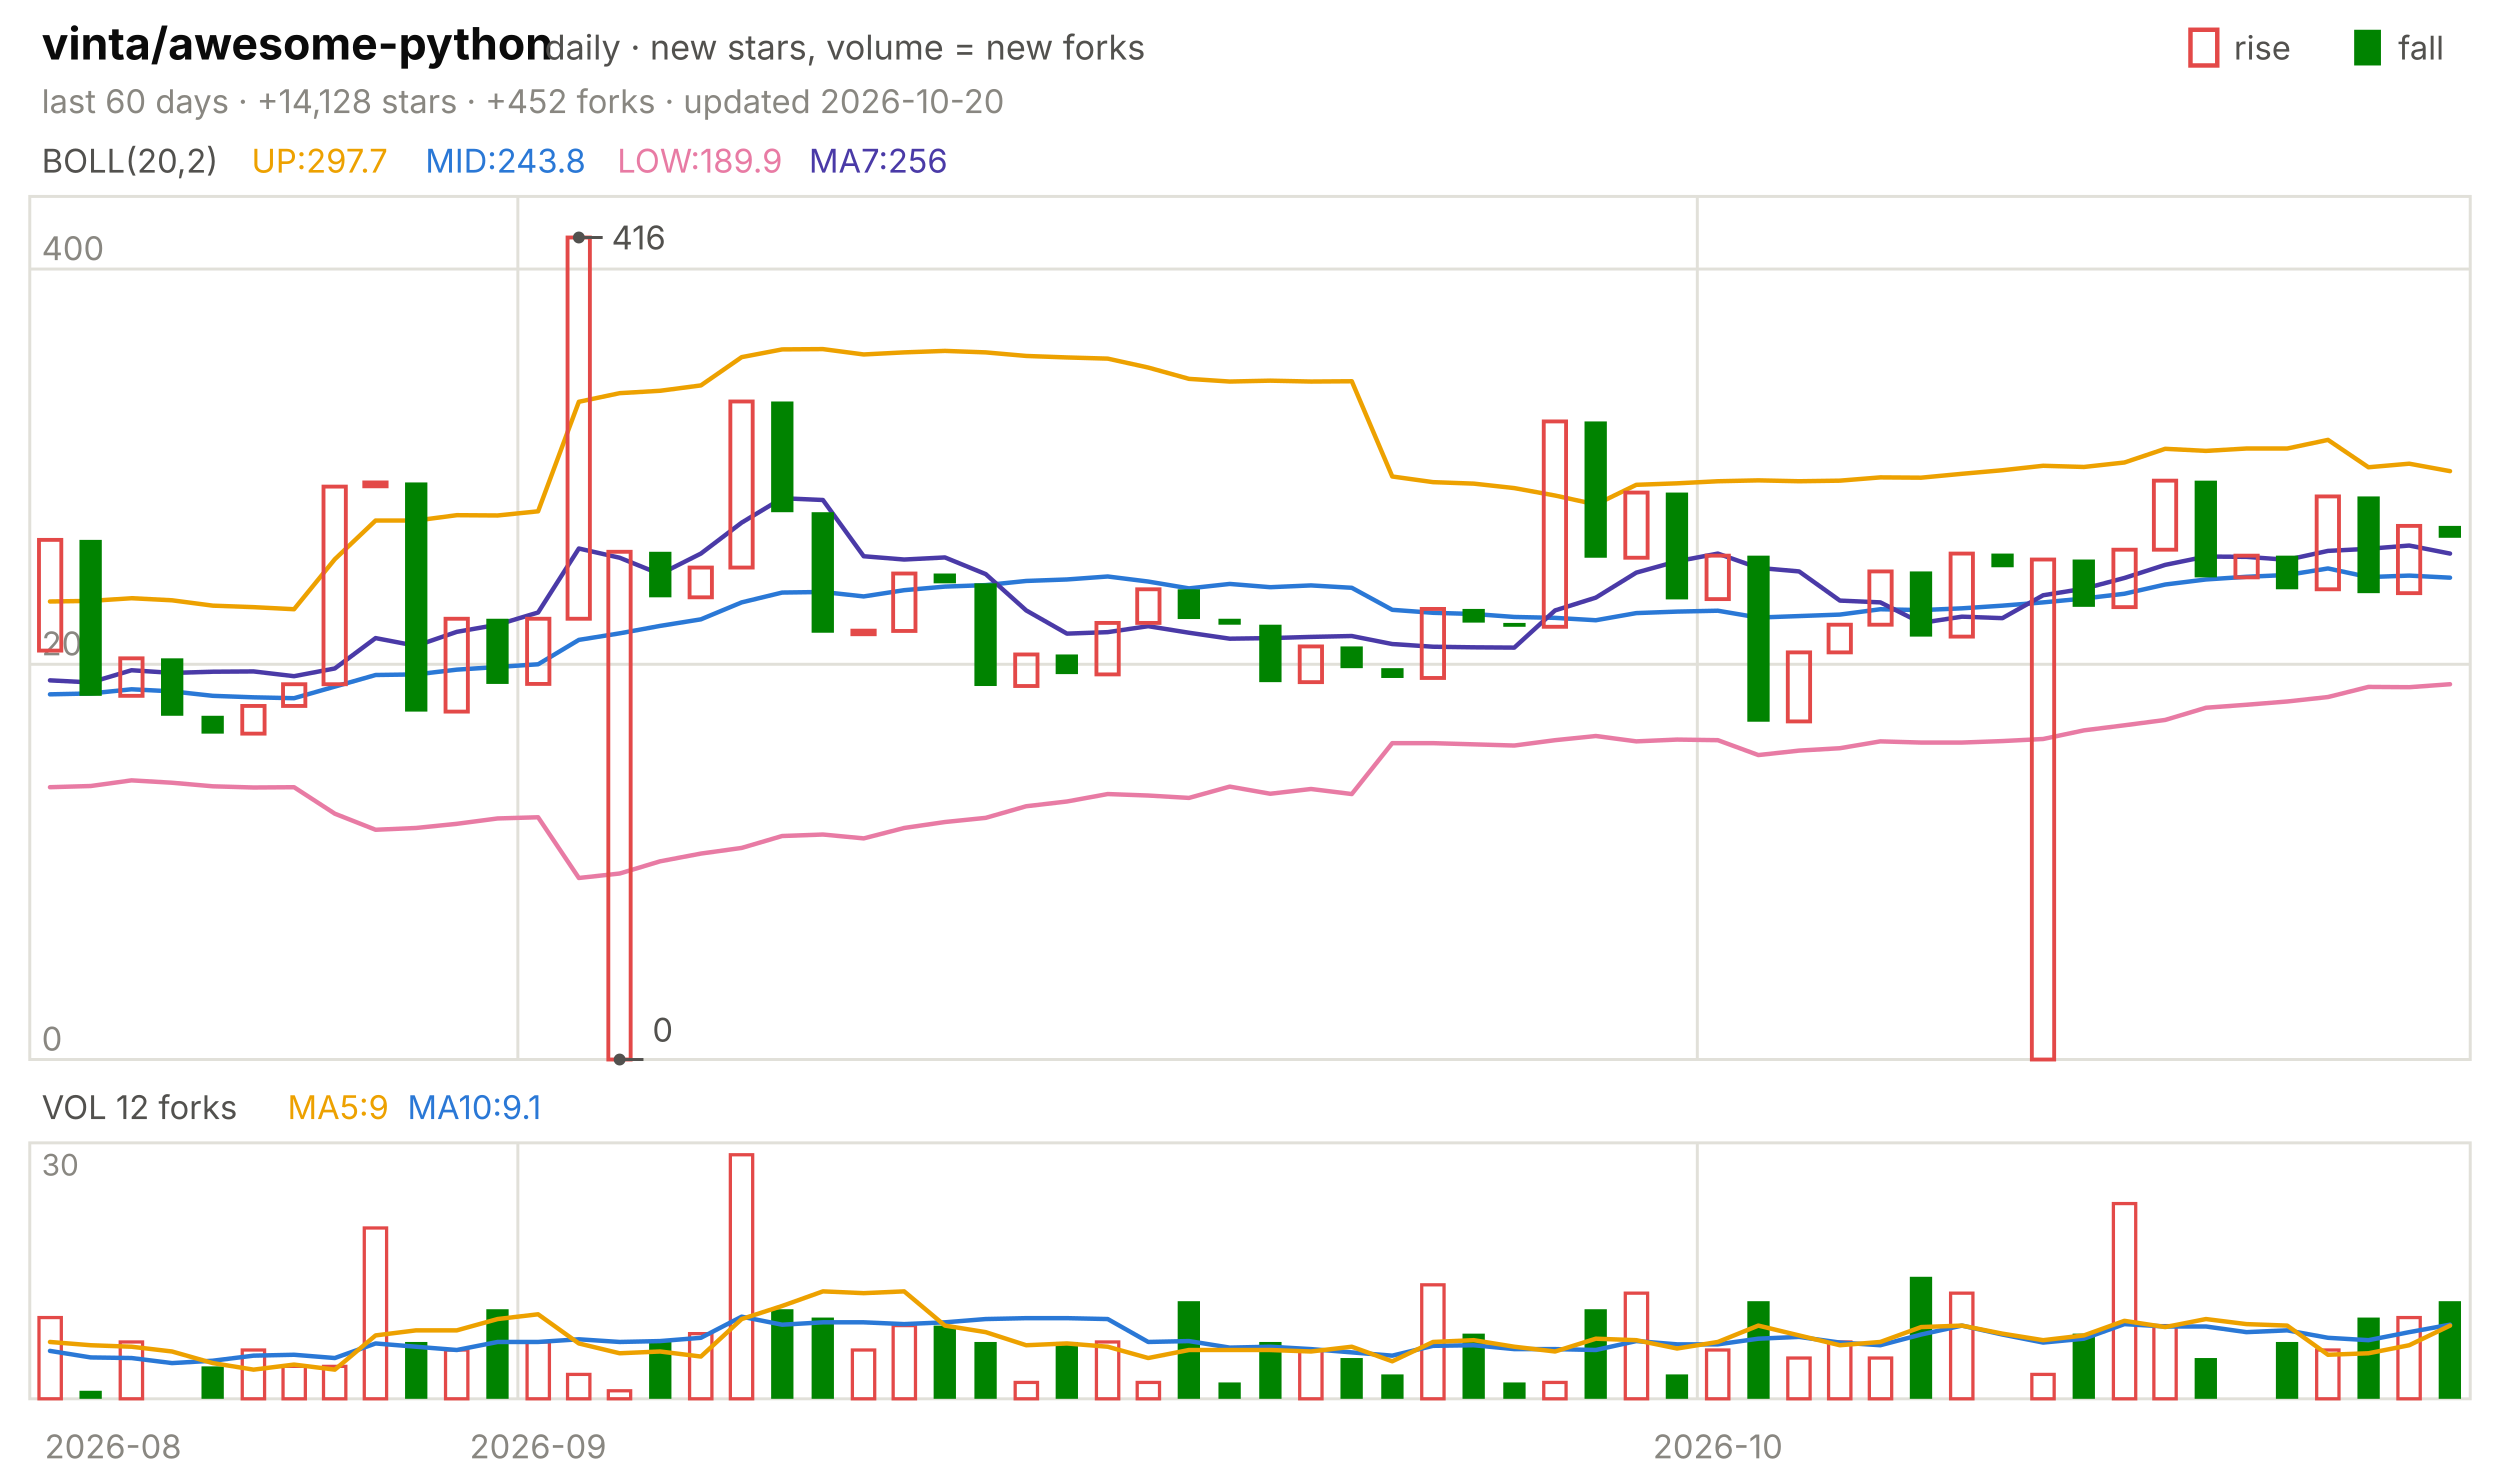
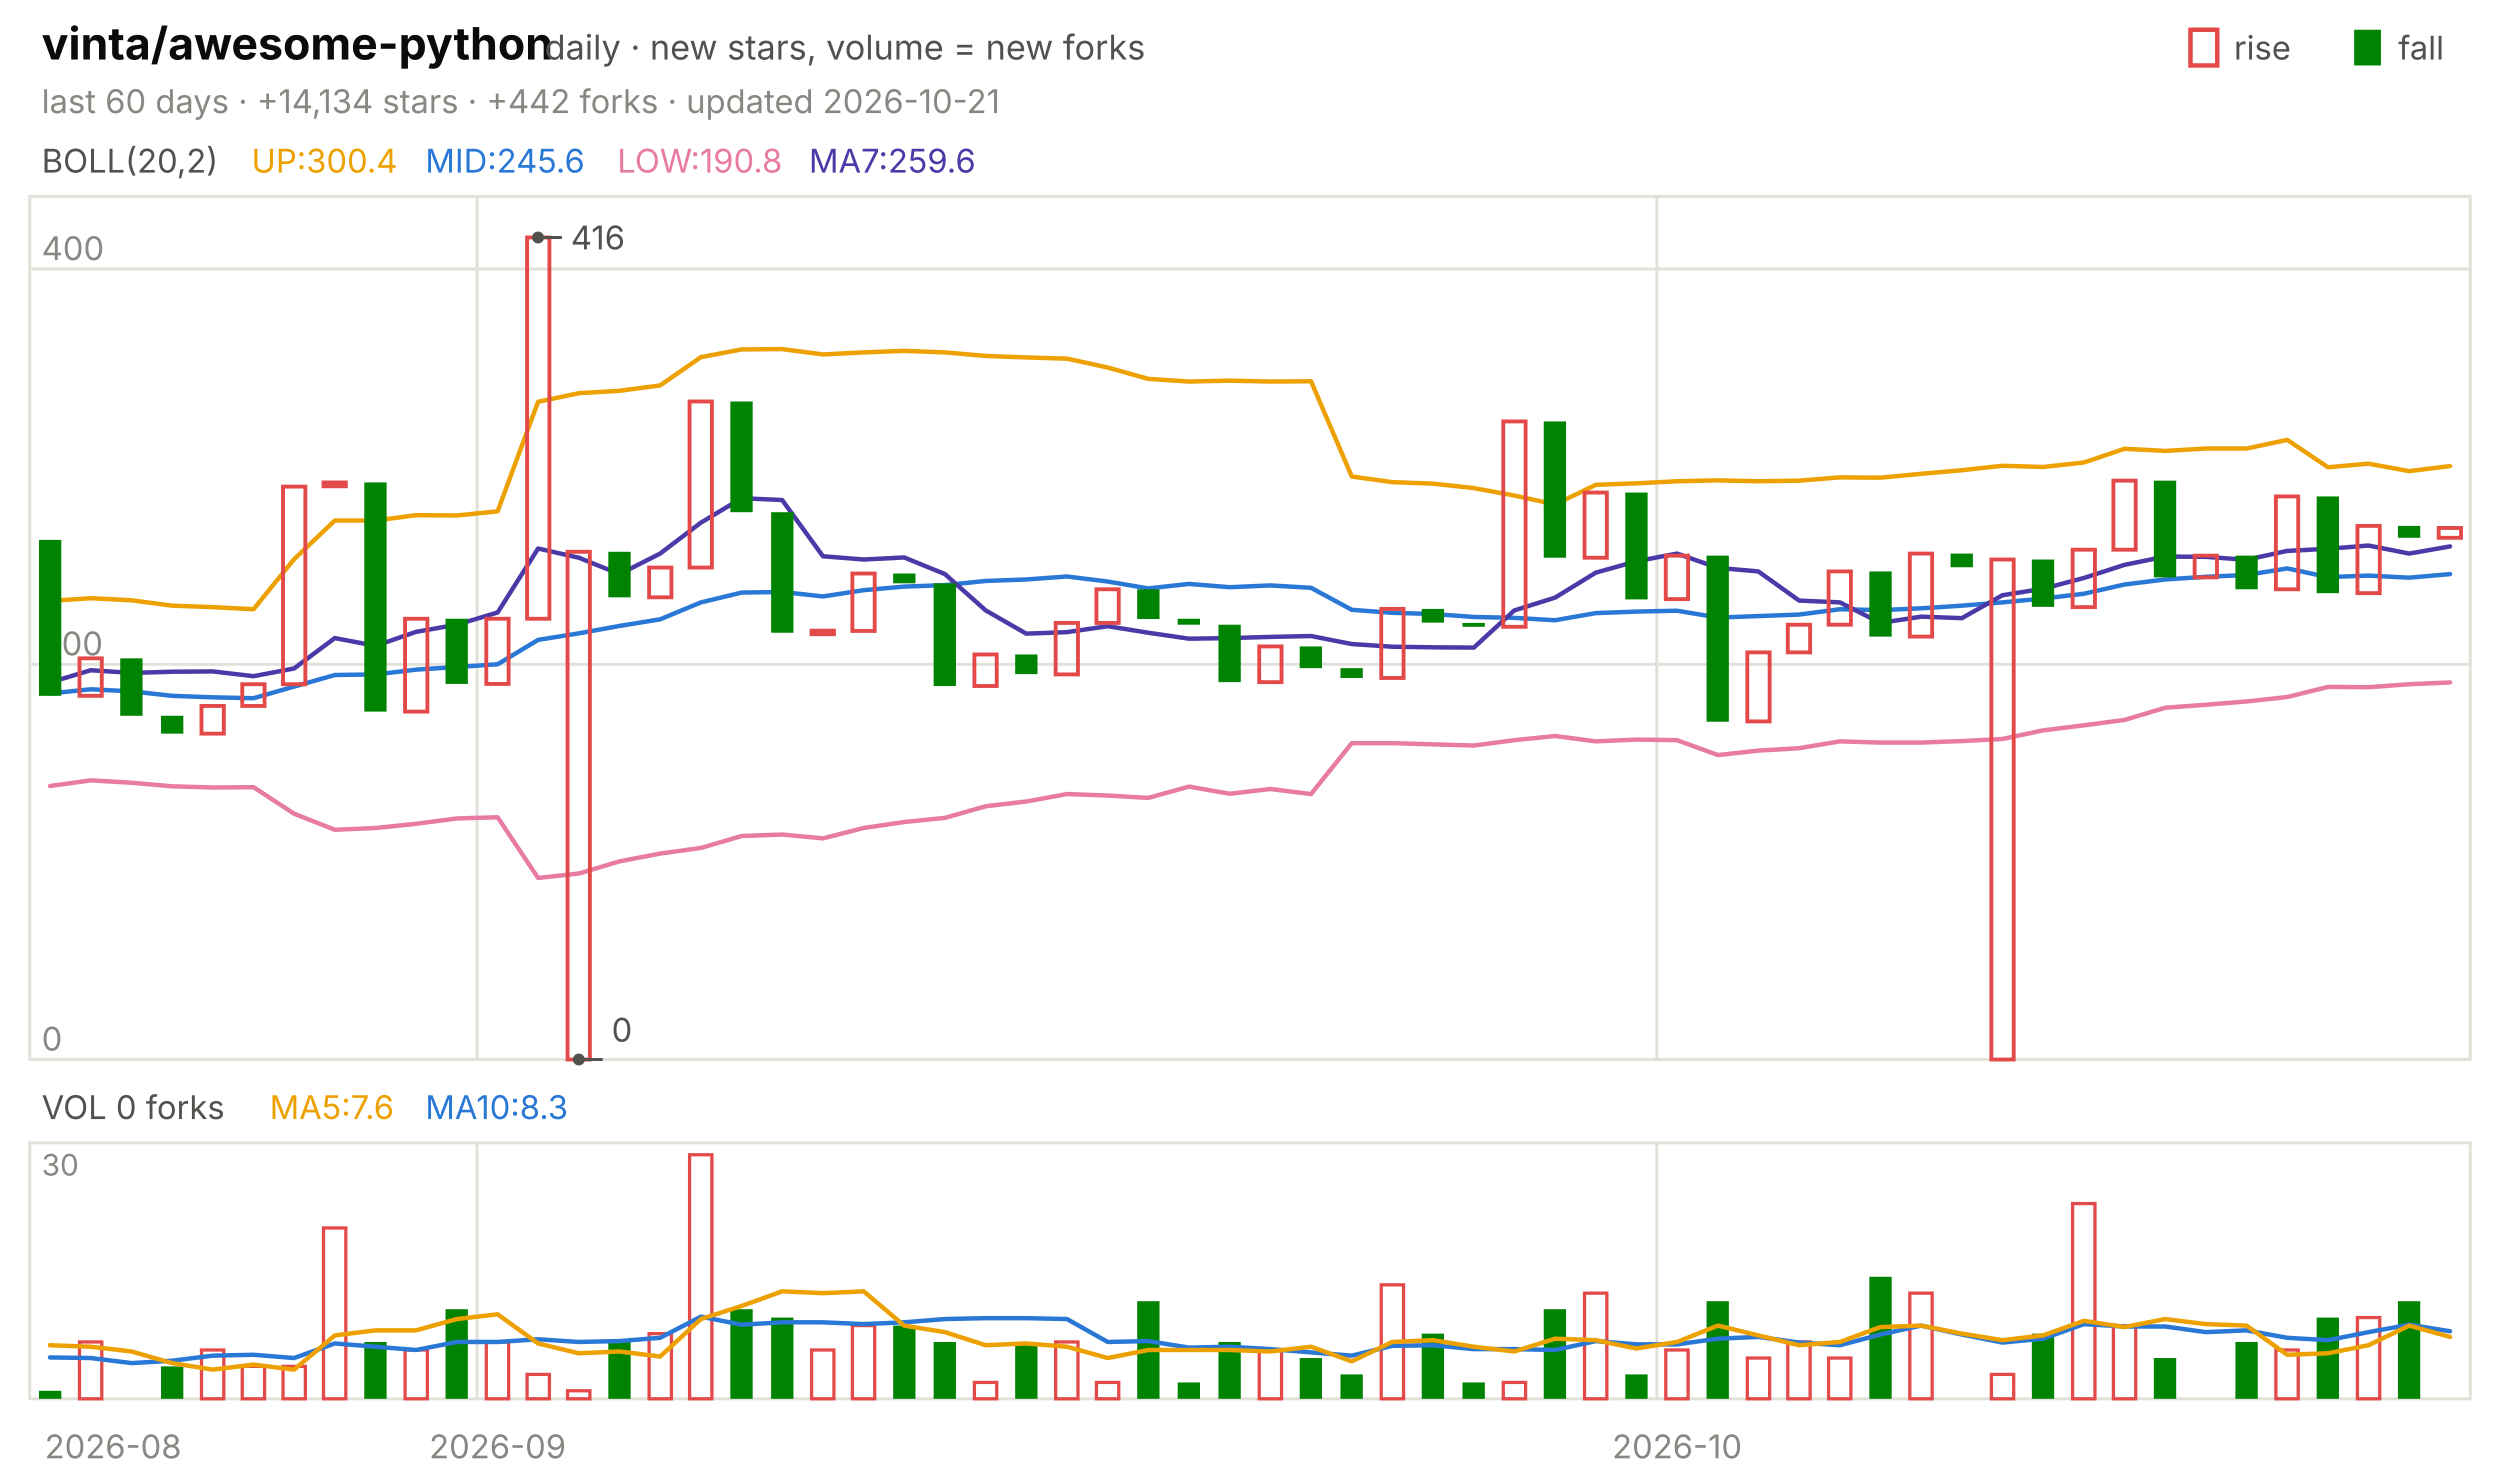
<svg xmlns="http://www.w3.org/2000/svg" viewBox="0 0 840 496" width="840" height="496" font-family="-apple-system,'Segoe UI',system-ui,sans-serif" role="img" aria-label="vinta/awesome-python candlestick chart">
  <text x="14.0" y="20.0" font-size="15" fill="#0b0b0b" font-weight="650">vinta/awesome-python</text>
  <text x="183.0" y="20.0" font-size="11.5" fill="#52514e">daily · new stars, volume = new forks</text>
  <text x="805.8" y="20.0" font-size="11.0" fill="#52514e">fall</text>
  <rect x="791" y="10" width="9" height="12" fill="#008300" />
  <text x="750.6" y="20.0" font-size="11.0" fill="#52514e">rise</text>
  <rect x="736" y="10" width="9" height="12" fill="none" stroke="#e34948" stroke-width="1.5" />
-   <text x="14.0" y="38.0" font-size="11.0" fill="#898781">last 60 days · +14,128 stars · +452 forks · updated 2026-10-20</text>
+   <text x="14.0" y="38.0" font-size="11.0" fill="#898781">last 60 days · +14,134 stars · +442 forks · updated 2026-10-21</text>
  <rect x="10" y="66" width="820" height="290" fill="none" stroke="#e1e0d9" />
  <rect x="10" y="384" width="820" height="86" fill="none" stroke="#e1e0d9" />
  <text x="38.0" y="490.0" font-size="11.0" fill="#898781" text-anchor="middle">2026-08</text>
-   <line x1="174.0" y1="66.0" x2="174.0" y2="356.0" stroke="#e1e0d9" stroke-width="1.0" />
-   <line x1="174.0" y1="384.0" x2="174.0" y2="470.0" stroke="#e1e0d9" stroke-width="1.0" />
-   <text x="180.8" y="490.0" font-size="11.0" fill="#898781" text-anchor="middle">2026-09</text>
-   <line x1="570.3" y1="66.0" x2="570.3" y2="356.0" stroke="#e1e0d9" stroke-width="1.0" />
-   <line x1="570.3" y1="384.0" x2="570.3" y2="470.0" stroke="#e1e0d9" stroke-width="1.0" />
-   <text x="577.2" y="490.0" font-size="11.0" fill="#898781" text-anchor="middle">2026-10</text>
+   <line x1="160.3" y1="66.0" x2="160.3" y2="356.0" stroke="#e1e0d9" stroke-width="1.0" />
+   <line x1="160.3" y1="384.0" x2="160.3" y2="470.0" stroke="#e1e0d9" stroke-width="1.0" />
+   <text x="167.2" y="490.0" font-size="11.0" fill="#898781" text-anchor="middle">2026-09</text>
+   <line x1="556.7" y1="66.0" x2="556.7" y2="356.0" stroke="#e1e0d9" stroke-width="1.0" />
+   <line x1="556.7" y1="384.0" x2="556.7" y2="470.0" stroke="#e1e0d9" stroke-width="1.0" />
+   <text x="563.5" y="490.0" font-size="11.0" fill="#898781" text-anchor="middle">2026-10</text>
  <text x="14.0" y="58.0" font-size="11.0" fill="#52514e">BOLL(20,2)</text>
-   <text x="84.5" y="58.0" font-size="11.0" fill="#eda100">UP:297.7</text>
-   <text x="142.9" y="58.0" font-size="11.0" fill="#2a78d6">MID:243.8</text>
-   <text x="207.4" y="58.0" font-size="11.0" fill="#e87ba4">LOW:189.9</text>
-   <text x="271.8" y="58.0" font-size="11.0" fill="#4a3aa7">MA7:256</text>
+   <text x="84.5" y="58.0" font-size="11.0" fill="#eda100">UP:300.4</text>
+   <text x="142.9" y="58.0" font-size="11.0" fill="#2a78d6">MID:245.6</text>
+   <text x="207.4" y="58.0" font-size="11.0" fill="#e87ba4">LOW:190.8</text>
+   <text x="271.8" y="58.0" font-size="11.0" fill="#4a3aa7">MA7:259.6</text>
  <line x1="10.0" y1="356.0" x2="830.0" y2="356.0" stroke="#e1e0d9" stroke-width="1.0" />
  <text x="14.0" y="353.0" font-size="11.0" fill="#898781">0</text>
  <line x1="10.0" y1="223.2" x2="830.0" y2="223.2" stroke="#e1e0d9" stroke-width="1.0" />
  <text x="14.0" y="220.2" font-size="11.0" fill="#898781">200</text>
  <line x1="10.0" y1="90.4" x2="830.0" y2="90.4" stroke="#e1e0d9" stroke-width="1.0" />
  <text x="14.0" y="87.4" font-size="11.0" fill="#898781">400</text>
-   <polyline points="16.8,202.1 30.5,201.9 44.2,201.0 57.8,201.7 71.5,203.5 85.2,204.0 98.8,204.7 112.5,187.9 126.2,174.9 139.8,174.9 153.5,173.1 167.2,173.2 180.8,171.8 194.5,135.0 208.2,132.1 221.8,131.3 235.5,129.5 249.2,120.0 262.8,117.4 276.5,117.3 290.2,119.1 303.8,118.4 317.5,117.9 331.2,118.4 344.8,119.6 358.5,120.1 372.2,120.5 385.8,123.5 399.5,127.3 413.2,128.2 426.8,127.9 440.5,128.2 454.2,128.1 467.8,160.1 481.5,162.0 495.2,162.5 508.8,164.0 522.5,166.5 536.2,169.5 549.8,162.9 563.5,162.4 577.2,161.7 590.8,161.4 604.5,161.7 618.2,161.5 631.8,160.4 645.5,160.5 659.2,159.2 672.8,158.0 686.5,156.5 700.2,156.9 713.8,155.4 727.5,150.8 741.2,151.5 754.8,150.7 768.5,150.7 782.2,147.8 795.8,157.0 809.5,155.8 823.2,158.3" fill="none" stroke="#eda100" stroke-width="1.5" stroke-linejoin="round" stroke-linecap="round" />
-   <polyline points="16.8,233.3 30.5,233.0 44.2,231.6 57.8,232.3 71.5,233.8 85.2,234.3 98.8,234.6 112.5,230.7 126.2,226.8 139.8,226.6 153.5,225.0 167.2,224.1 180.8,223.2 194.5,215.0 208.2,212.8 221.8,210.3 235.5,208.1 249.2,202.4 262.8,199.1 276.5,198.9 290.2,200.4 303.8,198.3 317.5,197.1 331.2,196.6 344.8,195.2 358.5,194.7 372.2,193.7 385.8,195.4 399.5,197.7 413.2,196.2 426.8,197.3 440.5,196.7 454.2,197.5 467.8,204.9 481.5,205.9 495.2,206.3 508.8,207.3 522.5,207.6 536.2,208.4 549.8,206.0 563.5,205.5 577.2,205.2 590.8,207.5 604.5,207.0 618.2,206.5 631.8,204.7 645.5,205.0 659.2,204.4 672.8,203.5 686.5,202.4 700.2,201.1 713.8,199.5 727.5,196.4 741.2,194.7 754.8,193.8 768.5,193.2 782.2,191.0 795.8,193.9 809.5,193.4 823.2,194.1" fill="none" stroke="#2a78d6" stroke-width="1.5" stroke-linejoin="round" stroke-linecap="round" />
-   <polyline points="16.8,264.5 30.5,264.1 44.2,262.2 57.8,263.0 71.5,264.2 85.2,264.6 98.8,264.5 112.5,273.4 126.2,278.8 139.8,278.2 153.5,276.8 167.2,275.0 180.8,274.6 194.5,295.0 208.2,293.5 221.8,289.4 235.5,286.8 249.2,284.9 262.8,280.9 276.5,280.4 290.2,281.7 303.8,278.2 317.5,276.2 331.2,274.8 344.8,270.9 358.5,269.3 372.2,266.8 385.8,267.3 399.5,268.1 413.2,264.3 426.8,266.7 440.5,265.1 454.2,266.8 467.8,249.7 481.5,249.7 495.2,250.1 508.8,250.5 522.5,248.7 536.2,247.3 549.8,249.1 563.5,248.5 577.2,248.7 590.8,253.7 604.5,252.2 618.2,251.4 631.8,249.1 645.5,249.5 659.2,249.5 672.8,249.0 686.5,248.3 700.2,245.4 713.8,243.7 727.5,241.9 741.2,237.8 754.8,236.8 768.5,235.7 782.2,234.2 795.8,230.8 809.5,230.9 823.2,229.9" fill="none" stroke="#e87ba4" stroke-width="1.5" stroke-linejoin="round" stroke-linecap="round" />
-   <polyline points="16.8,228.6 30.5,229.3 44.2,225.2 57.8,226.1 71.5,225.7 85.2,225.6 98.8,227.2 112.5,224.6 126.2,214.4 139.8,217.0 153.5,212.3 167.2,209.9 180.8,205.8 194.5,184.3 208.2,187.4 221.8,192.9 235.5,186.0 249.2,175.6 262.8,167.4 276.5,168.0 290.2,186.9 303.8,188.0 317.5,187.3 331.2,192.9 344.8,205.1 358.5,212.9 372.2,212.4 385.8,210.4 399.5,212.6 413.2,214.6 426.8,214.4 440.5,214.0 454.2,213.7 467.8,216.4 481.5,217.3 495.2,217.5 508.8,217.6 522.5,205.1 536.2,200.8 549.8,192.4 563.5,188.6 577.2,186.0 590.8,190.8 604.5,192.0 618.2,201.8 631.8,202.4 645.5,209.3 659.2,207.2 672.8,207.7 686.5,200.0 700.2,197.8 713.8,194.2 727.5,189.8 741.2,187.0 754.8,187.1 768.5,188.1 782.2,185.1 795.8,184.4 809.5,183.3 823.2,186.0" fill="none" stroke="#4a3aa7" stroke-width="1.5" stroke-linejoin="round" stroke-linecap="round" />
-   <rect x="13.1" y="181.4" width="7.5" height="37.2" fill="none" stroke="#e34948" stroke-width="1.3" />
-   <rect x="26.7" y="181.4" width="7.5" height="52.4" fill="#008300" />
-   <rect x="40.4" y="221.2" width="7.5" height="12.6" fill="none" stroke="#e34948" stroke-width="1.3" />
-   <rect x="54.1" y="221.2" width="7.5" height="19.3" fill="#008300" />
-   <rect x="67.7" y="240.5" width="7.5" height="6.0" fill="#008300" />
-   <rect x="81.4" y="237.2" width="7.5" height="9.3" fill="none" stroke="#e34948" stroke-width="1.3" />
-   <rect x="95.1" y="229.9" width="7.5" height="7.3" fill="none" stroke="#e34948" stroke-width="1.3" />
-   <rect x="108.7" y="163.5" width="7.5" height="66.4" fill="none" stroke="#e34948" stroke-width="1.3" />
-   <rect x="122.4" y="162.1" width="7.5" height="1.3" fill="none" stroke="#e34948" stroke-width="1.3" />
-   <rect x="136.1" y="162.1" width="7.5" height="77.0" fill="#008300" />
-   <rect x="149.7" y="207.9" width="7.5" height="31.2" fill="none" stroke="#e34948" stroke-width="1.3" />
-   <rect x="163.4" y="207.9" width="7.5" height="21.9" fill="#008300" />
-   <rect x="177.1" y="207.9" width="7.5" height="21.9" fill="none" stroke="#e34948" stroke-width="1.3" />
-   <rect x="190.7" y="79.8" width="7.5" height="128.1" fill="none" stroke="#e34948" stroke-width="1.3" />
-   <rect x="204.4" y="185.4" width="7.5" height="170.6" fill="none" stroke="#e34948" stroke-width="1.3" />
-   <rect x="218.1" y="185.4" width="7.5" height="15.3" fill="#008300" />
-   <rect x="231.7" y="190.7" width="7.5" height="10.0" fill="none" stroke="#e34948" stroke-width="1.3" />
-   <rect x="245.4" y="134.9" width="7.5" height="55.8" fill="none" stroke="#e34948" stroke-width="1.3" />
-   <rect x="259.1" y="134.9" width="7.5" height="37.2" fill="#008300" />
-   <rect x="272.7" y="172.1" width="7.5" height="40.5" fill="#008300" />
-   <rect x="286.4" y="211.9" width="7.5" height="1.2" fill="none" stroke="#e34948" stroke-width="1.3" />
-   <rect x="300.1" y="192.7" width="7.5" height="19.3" fill="none" stroke="#e34948" stroke-width="1.3" />
-   <rect x="313.7" y="192.7" width="7.5" height="3.3" fill="#008300" />
-   <rect x="327.4" y="196.0" width="7.5" height="34.5" fill="#008300" />
-   <rect x="341.1" y="219.9" width="7.5" height="10.6" fill="none" stroke="#e34948" stroke-width="1.3" />
-   <rect x="354.7" y="219.9" width="7.5" height="6.6" fill="#008300" />
-   <rect x="368.4" y="209.3" width="7.5" height="17.3" fill="none" stroke="#e34948" stroke-width="1.3" />
-   <rect x="382.1" y="198.0" width="7.5" height="11.3" fill="none" stroke="#e34948" stroke-width="1.3" />
-   <rect x="395.7" y="198.0" width="7.5" height="10.0" fill="#008300" />
-   <rect x="409.4" y="207.9" width="7.5" height="2.0" fill="#008300" />
-   <rect x="423.1" y="209.9" width="7.5" height="19.3" fill="#008300" />
-   <rect x="436.7" y="217.2" width="7.5" height="12.0" fill="none" stroke="#e34948" stroke-width="1.3" />
-   <rect x="450.4" y="217.2" width="7.5" height="7.3" fill="#008300" />
-   <rect x="464.1" y="224.5" width="7.5" height="3.3" fill="#008300" />
-   <rect x="477.7" y="204.6" width="7.5" height="23.2" fill="none" stroke="#e34948" stroke-width="1.3" />
-   <rect x="491.4" y="204.6" width="7.5" height="4.6" fill="#008300" />
-   <rect x="505.1" y="209.3" width="7.5" height="1.3" fill="#008300" />
-   <rect x="518.7" y="141.6" width="7.5" height="69.0" fill="none" stroke="#e34948" stroke-width="1.3" />
-   <rect x="532.4" y="141.6" width="7.5" height="45.8" fill="#008300" />
-   <rect x="546.1" y="165.5" width="7.5" height="21.9" fill="none" stroke="#e34948" stroke-width="1.3" />
-   <rect x="559.7" y="165.5" width="7.5" height="35.9" fill="#008300" />
-   <rect x="573.4" y="186.7" width="7.5" height="14.6" fill="none" stroke="#e34948" stroke-width="1.3" />
-   <rect x="587.1" y="186.7" width="7.5" height="55.8" fill="#008300" />
-   <rect x="600.7" y="219.2" width="7.5" height="23.2" fill="none" stroke="#e34948" stroke-width="1.3" />
-   <rect x="614.4" y="209.9" width="7.5" height="9.3" fill="none" stroke="#e34948" stroke-width="1.3" />
-   <rect x="628.1" y="192.0" width="7.5" height="17.9" fill="none" stroke="#e34948" stroke-width="1.3" />
-   <rect x="641.7" y="192.0" width="7.5" height="21.9" fill="#008300" />
-   <rect x="655.4" y="186.0" width="7.5" height="27.9" fill="none" stroke="#e34948" stroke-width="1.3" />
-   <rect x="669.1" y="186.0" width="7.5" height="4.6" fill="#008300" />
-   <rect x="682.7" y="188.0" width="7.5" height="168.0" fill="none" stroke="#e34948" stroke-width="1.3" />
-   <rect x="696.4" y="188.0" width="7.5" height="15.9" fill="#008300" />
-   <rect x="710.1" y="184.7" width="7.5" height="19.3" fill="none" stroke="#e34948" stroke-width="1.3" />
-   <rect x="723.7" y="161.5" width="7.5" height="23.2" fill="none" stroke="#e34948" stroke-width="1.3" />
-   <rect x="737.4" y="161.5" width="7.5" height="32.5" fill="#008300" />
-   <rect x="751.1" y="186.7" width="7.5" height="7.3" fill="none" stroke="#e34948" stroke-width="1.3" />
-   <rect x="764.7" y="186.7" width="7.5" height="11.3" fill="#008300" />
-   <rect x="778.4" y="166.8" width="7.5" height="31.2" fill="none" stroke="#e34948" stroke-width="1.3" />
-   <rect x="792.1" y="166.8" width="7.5" height="32.5" fill="#008300" />
-   <rect x="805.7" y="176.7" width="7.5" height="22.6" fill="none" stroke="#e34948" stroke-width="1.3" />
-   <rect x="819.4" y="176.7" width="7.5" height="4.0" fill="#008300" />
-   <circle cx="194.5" cy="79.8" r="2" fill="#52514e" />
-   <line x1="194.5" y1="79.8" x2="202.5" y2="79.8" stroke="#52514e" stroke-width="1.0" />
-   <text x="205.5" y="83.8" font-size="11.0" fill="#52514e">416</text>
-   <circle cx="208.2" cy="356.0" r="2" fill="#52514e" />
-   <line x1="208.2" y1="356.0" x2="216.2" y2="356.0" stroke="#52514e" stroke-width="1.0" />
-   <text x="219.2" y="350.0" font-size="11.0" fill="#52514e">0</text>
-   <text x="14.0" y="376.0" font-size="11.0" fill="#52514e">VOL 12 forks</text>
-   <text x="96.6" y="376.0" font-size="11.0" fill="#eda100">MA5:9</text>
-   <text x="136.9" y="376.0" font-size="11.0" fill="#2a78d6">MA10:9.1</text>
+   <polyline points="16.8,201.9 30.5,201.0 44.2,201.7 57.8,203.5 71.5,204.0 85.2,204.7 98.8,187.9 112.5,174.9 126.2,174.9 139.8,173.1 153.5,173.2 167.2,171.8 180.8,135.0 194.5,132.1 208.2,131.3 221.8,129.5 235.5,120.0 249.2,117.4 262.8,117.3 276.5,119.1 290.2,118.4 303.8,117.9 317.5,118.4 331.2,119.6 344.8,120.1 358.5,120.5 372.2,123.5 385.8,127.3 399.5,128.2 413.2,127.9 426.8,128.2 440.5,128.1 454.2,160.1 467.8,162.0 481.5,162.5 495.2,164.0 508.8,166.5 522.5,169.5 536.2,162.9 549.8,162.4 563.5,161.7 577.2,161.4 590.8,161.7 604.5,161.5 618.2,160.4 631.8,160.5 645.5,159.2 659.2,158.0 672.8,156.5 686.5,156.9 700.2,155.4 713.8,150.8 727.5,151.5 741.2,150.7 754.8,150.7 768.5,147.8 782.2,157.0 795.8,155.8 809.5,158.3 823.2,156.6" fill="none" stroke="#eda100" stroke-width="1.5" stroke-linejoin="round" stroke-linecap="round" />
+   <polyline points="16.8,233.0 30.5,231.6 44.2,232.3 57.8,233.8 71.5,234.3 85.2,234.6 98.8,230.7 112.5,226.8 126.2,226.6 139.8,225.0 153.5,224.1 167.2,223.2 180.8,215.0 194.5,212.8 208.2,210.3 221.8,208.1 235.5,202.4 249.2,199.1 262.8,198.9 276.5,200.4 290.2,198.3 303.8,197.1 317.5,196.6 331.2,195.2 344.8,194.7 358.5,193.7 372.2,195.4 385.8,197.7 399.5,196.2 413.2,197.3 426.8,196.7 440.5,197.5 454.2,204.9 467.8,205.9 481.5,206.3 495.2,207.3 508.8,207.6 522.5,208.4 536.2,206.0 549.8,205.5 563.5,205.2 577.2,207.5 590.8,207.0 604.5,206.5 618.2,204.7 631.8,205.0 645.5,204.4 659.2,203.5 672.8,202.4 686.5,201.1 700.2,199.5 713.8,196.4 727.5,194.7 741.2,193.8 754.8,193.2 768.5,191.0 782.2,193.9 795.8,193.4 809.5,194.1 823.2,192.9" fill="none" stroke="#2a78d6" stroke-width="1.5" stroke-linejoin="round" stroke-linecap="round" />
+   <polyline points="16.8,264.1 30.5,262.2 44.2,263.0 57.8,264.2 71.5,264.6 85.2,264.5 98.8,273.4 112.5,278.8 126.2,278.2 139.8,276.8 153.5,275.0 167.2,274.6 180.8,295.0 194.5,293.5 208.2,289.4 221.8,286.8 235.5,284.9 249.2,280.9 262.8,280.4 276.5,281.7 290.2,278.2 303.8,276.2 317.5,274.8 331.2,270.9 344.8,269.3 358.5,266.8 372.2,267.3 385.8,268.1 399.5,264.3 413.2,266.7 426.8,265.1 440.5,266.8 454.2,249.7 467.8,249.7 481.5,250.1 495.2,250.5 508.8,248.7 522.5,247.3 536.2,249.1 549.8,248.5 563.5,248.7 577.2,253.7 590.8,252.2 604.5,251.4 618.2,249.1 631.8,249.5 645.5,249.5 659.2,249.0 672.8,248.3 686.5,245.4 700.2,243.7 713.8,241.9 727.5,237.8 741.2,236.8 754.8,235.7 768.5,234.2 782.2,230.8 795.8,230.9 809.5,229.9 823.2,229.3" fill="none" stroke="#e87ba4" stroke-width="1.5" stroke-linejoin="round" stroke-linecap="round" />
+   <polyline points="16.8,229.3 30.5,225.2 44.2,226.1 57.8,225.7 71.5,225.6 85.2,227.2 98.8,224.6 112.5,214.4 126.2,217.0 139.8,212.3 153.5,209.9 167.2,205.8 180.8,184.3 194.5,187.4 208.2,192.9 221.8,186.0 235.5,175.6 249.2,167.4 262.8,168.0 276.5,186.9 290.2,188.0 303.8,187.3 317.5,192.9 331.2,205.1 344.8,212.9 358.5,212.4 372.2,210.4 385.8,212.6 399.5,214.6 413.2,214.4 426.8,214.0 440.5,213.7 454.2,216.4 467.8,217.3 481.5,217.5 495.2,217.6 508.8,205.1 522.5,200.8 536.2,192.4 549.8,188.6 563.5,186.0 577.2,190.8 590.8,192.0 604.5,201.8 618.2,202.4 631.8,209.3 645.5,207.2 659.2,207.7 672.8,200.0 686.5,197.8 700.2,194.2 713.8,189.8 727.5,187.0 741.2,187.1 754.8,188.1 768.5,185.1 782.2,184.4 795.8,183.3 809.5,186.0 823.2,183.6" fill="none" stroke="#4a3aa7" stroke-width="1.5" stroke-linejoin="round" stroke-linecap="round" />
+   <rect x="13.1" y="181.4" width="7.5" height="52.4" fill="#008300" />
+   <rect x="26.7" y="221.2" width="7.5" height="12.6" fill="none" stroke="#e34948" stroke-width="1.3" />
+   <rect x="40.4" y="221.2" width="7.5" height="19.3" fill="#008300" />
+   <rect x="54.1" y="240.5" width="7.5" height="6.0" fill="#008300" />
+   <rect x="67.7" y="237.2" width="7.5" height="9.3" fill="none" stroke="#e34948" stroke-width="1.3" />
+   <rect x="81.4" y="229.9" width="7.5" height="7.3" fill="none" stroke="#e34948" stroke-width="1.3" />
+   <rect x="95.1" y="163.5" width="7.5" height="66.4" fill="none" stroke="#e34948" stroke-width="1.3" />
+   <rect x="108.7" y="162.1" width="7.5" height="1.3" fill="none" stroke="#e34948" stroke-width="1.3" />
+   <rect x="122.4" y="162.1" width="7.5" height="77.0" fill="#008300" />
+   <rect x="136.1" y="207.9" width="7.5" height="31.2" fill="none" stroke="#e34948" stroke-width="1.3" />
+   <rect x="149.7" y="207.9" width="7.5" height="21.9" fill="#008300" />
+   <rect x="163.4" y="207.9" width="7.5" height="21.9" fill="none" stroke="#e34948" stroke-width="1.3" />
+   <rect x="177.1" y="79.8" width="7.5" height="128.1" fill="none" stroke="#e34948" stroke-width="1.3" />
+   <rect x="190.7" y="185.4" width="7.5" height="170.6" fill="none" stroke="#e34948" stroke-width="1.3" />
+   <rect x="204.4" y="185.4" width="7.5" height="15.3" fill="#008300" />
+   <rect x="218.1" y="190.7" width="7.5" height="10.0" fill="none" stroke="#e34948" stroke-width="1.3" />
+   <rect x="231.7" y="134.9" width="7.5" height="55.8" fill="none" stroke="#e34948" stroke-width="1.3" />
+   <rect x="245.4" y="134.9" width="7.5" height="37.2" fill="#008300" />
+   <rect x="259.1" y="172.1" width="7.5" height="40.5" fill="#008300" />
+   <rect x="272.7" y="211.9" width="7.5" height="1.2" fill="none" stroke="#e34948" stroke-width="1.3" />
+   <rect x="286.4" y="192.7" width="7.5" height="19.3" fill="none" stroke="#e34948" stroke-width="1.3" />
+   <rect x="300.1" y="192.7" width="7.5" height="3.3" fill="#008300" />
+   <rect x="313.7" y="196.0" width="7.5" height="34.5" fill="#008300" />
+   <rect x="327.4" y="219.9" width="7.5" height="10.6" fill="none" stroke="#e34948" stroke-width="1.3" />
+   <rect x="341.1" y="219.9" width="7.5" height="6.6" fill="#008300" />
+   <rect x="354.7" y="209.3" width="7.5" height="17.3" fill="none" stroke="#e34948" stroke-width="1.3" />
+   <rect x="368.4" y="198.0" width="7.5" height="11.3" fill="none" stroke="#e34948" stroke-width="1.3" />
+   <rect x="382.1" y="198.0" width="7.5" height="10.0" fill="#008300" />
+   <rect x="395.7" y="207.9" width="7.5" height="2.0" fill="#008300" />
+   <rect x="409.4" y="209.9" width="7.5" height="19.3" fill="#008300" />
+   <rect x="423.1" y="217.2" width="7.5" height="12.0" fill="none" stroke="#e34948" stroke-width="1.3" />
+   <rect x="436.7" y="217.2" width="7.5" height="7.3" fill="#008300" />
+   <rect x="450.4" y="224.5" width="7.5" height="3.3" fill="#008300" />
+   <rect x="464.1" y="204.6" width="7.5" height="23.2" fill="none" stroke="#e34948" stroke-width="1.3" />
+   <rect x="477.7" y="204.6" width="7.5" height="4.6" fill="#008300" />
+   <rect x="491.4" y="209.3" width="7.5" height="1.3" fill="#008300" />
+   <rect x="505.1" y="141.6" width="7.5" height="69.0" fill="none" stroke="#e34948" stroke-width="1.3" />
+   <rect x="518.7" y="141.6" width="7.5" height="45.8" fill="#008300" />
+   <rect x="532.4" y="165.5" width="7.5" height="21.9" fill="none" stroke="#e34948" stroke-width="1.3" />
+   <rect x="546.1" y="165.5" width="7.5" height="35.9" fill="#008300" />
+   <rect x="559.7" y="186.7" width="7.5" height="14.6" fill="none" stroke="#e34948" stroke-width="1.3" />
+   <rect x="573.4" y="186.7" width="7.5" height="55.8" fill="#008300" />
+   <rect x="587.1" y="219.2" width="7.5" height="23.2" fill="none" stroke="#e34948" stroke-width="1.3" />
+   <rect x="600.7" y="209.9" width="7.5" height="9.3" fill="none" stroke="#e34948" stroke-width="1.3" />
+   <rect x="614.4" y="192.0" width="7.5" height="17.9" fill="none" stroke="#e34948" stroke-width="1.3" />
+   <rect x="628.1" y="192.0" width="7.5" height="21.9" fill="#008300" />
+   <rect x="641.7" y="186.0" width="7.5" height="27.9" fill="none" stroke="#e34948" stroke-width="1.3" />
+   <rect x="655.4" y="186.0" width="7.5" height="4.6" fill="#008300" />
+   <rect x="669.1" y="188.0" width="7.5" height="168.0" fill="none" stroke="#e34948" stroke-width="1.3" />
+   <rect x="682.7" y="188.0" width="7.5" height="15.9" fill="#008300" />
+   <rect x="696.4" y="184.7" width="7.5" height="19.3" fill="none" stroke="#e34948" stroke-width="1.3" />
+   <rect x="710.1" y="161.5" width="7.5" height="23.2" fill="none" stroke="#e34948" stroke-width="1.3" />
+   <rect x="723.7" y="161.5" width="7.5" height="32.5" fill="#008300" />
+   <rect x="737.4" y="186.7" width="7.5" height="7.3" fill="none" stroke="#e34948" stroke-width="1.3" />
+   <rect x="751.1" y="186.7" width="7.5" height="11.3" fill="#008300" />
+   <rect x="764.7" y="166.8" width="7.5" height="31.2" fill="none" stroke="#e34948" stroke-width="1.3" />
+   <rect x="778.4" y="166.8" width="7.5" height="32.5" fill="#008300" />
+   <rect x="792.1" y="176.7" width="7.5" height="22.6" fill="none" stroke="#e34948" stroke-width="1.3" />
+   <rect x="805.7" y="176.7" width="7.5" height="4.0" fill="#008300" />
+   <rect x="819.4" y="177.4" width="7.5" height="3.3" fill="none" stroke="#e34948" stroke-width="1.3" />
+   <circle cx="180.8" cy="79.8" r="2" fill="#52514e" />
+   <line x1="180.8" y1="79.8" x2="188.8" y2="79.8" stroke="#52514e" stroke-width="1.0" />
+   <text x="191.8" y="83.8" font-size="11.0" fill="#52514e">416</text>
+   <circle cx="194.5" cy="356.0" r="2" fill="#52514e" />
+   <line x1="194.5" y1="356.0" x2="202.5" y2="356.0" stroke="#52514e" stroke-width="1.0" />
+   <text x="205.5" y="350.0" font-size="11.0" fill="#52514e">0</text>
+   <text x="14.0" y="376.0" font-size="11.0" fill="#52514e">VOL 0 forks</text>
+   <text x="90.6" y="376.0" font-size="11.0" fill="#eda100">MA5:7.6</text>
+   <text x="142.9" y="376.0" font-size="11.0" fill="#2a78d6">MA10:8.3</text>
  <text x="14.0" y="395.0" font-size="10" fill="#898781">30</text>
-   <rect x="13.1" y="442.7" width="7.5" height="27.3" fill="none" stroke="#e34948" stroke-width="1.1" />
-   <rect x="26.7" y="467.3" width="7.5" height="2.7" fill="#008300" />
-   <rect x="40.4" y="450.9" width="7.5" height="19.1" fill="none" stroke="#e34948" stroke-width="1.1" />
-   <rect x="67.7" y="459.1" width="7.5" height="10.9" fill="#008300" />
-   <rect x="81.4" y="453.6" width="7.5" height="16.4" fill="none" stroke="#e34948" stroke-width="1.1" />
+   <rect x="13.1" y="467.3" width="7.5" height="2.7" fill="#008300" />
+   <rect x="26.7" y="450.9" width="7.5" height="19.1" fill="none" stroke="#e34948" stroke-width="1.1" />
+   <rect x="54.1" y="459.1" width="7.5" height="10.9" fill="#008300" />
+   <rect x="67.7" y="453.6" width="7.5" height="16.4" fill="none" stroke="#e34948" stroke-width="1.1" />
+   <rect x="81.4" y="459.1" width="7.5" height="10.9" fill="none" stroke="#e34948" stroke-width="1.1" />
  <rect x="95.1" y="459.1" width="7.5" height="10.9" fill="none" stroke="#e34948" stroke-width="1.1" />
-   <rect x="108.7" y="459.1" width="7.5" height="10.9" fill="none" stroke="#e34948" stroke-width="1.1" />
-   <rect x="122.4" y="412.6" width="7.5" height="57.4" fill="none" stroke="#e34948" stroke-width="1.1" />
-   <rect x="136.1" y="450.9" width="7.5" height="19.1" fill="#008300" />
-   <rect x="149.7" y="453.6" width="7.5" height="16.4" fill="none" stroke="#e34948" stroke-width="1.1" />
-   <rect x="163.4" y="439.9" width="7.5" height="30.1" fill="#008300" />
-   <rect x="177.1" y="450.9" width="7.5" height="19.1" fill="none" stroke="#e34948" stroke-width="1.1" />
-   <rect x="190.7" y="461.8" width="7.5" height="8.2" fill="none" stroke="#e34948" stroke-width="1.1" />
-   <rect x="204.4" y="467.3" width="7.5" height="2.7" fill="none" stroke="#e34948" stroke-width="1.1" />
-   <rect x="218.1" y="450.9" width="7.5" height="19.1" fill="#008300" />
-   <rect x="231.7" y="448.1" width="7.5" height="21.9" fill="none" stroke="#e34948" stroke-width="1.1" />
-   <rect x="245.4" y="388.0" width="7.5" height="82.0" fill="none" stroke="#e34948" stroke-width="1.1" />
-   <rect x="259.1" y="439.9" width="7.5" height="30.1" fill="#008300" />
-   <rect x="272.7" y="442.7" width="7.5" height="27.3" fill="#008300" />
-   <rect x="286.4" y="453.6" width="7.5" height="16.4" fill="none" stroke="#e34948" stroke-width="1.1" />
-   <rect x="300.1" y="445.4" width="7.5" height="24.6" fill="none" stroke="#e34948" stroke-width="1.1" />
-   <rect x="313.7" y="445.4" width="7.5" height="24.6" fill="#008300" />
-   <rect x="327.4" y="450.9" width="7.5" height="19.1" fill="#008300" />
-   <rect x="341.1" y="464.5" width="7.5" height="5.5" fill="none" stroke="#e34948" stroke-width="1.1" />
-   <rect x="354.7" y="450.9" width="7.5" height="19.1" fill="#008300" />
-   <rect x="368.4" y="450.9" width="7.5" height="19.1" fill="none" stroke="#e34948" stroke-width="1.1" />
-   <rect x="382.1" y="464.5" width="7.5" height="5.5" fill="none" stroke="#e34948" stroke-width="1.1" />
-   <rect x="395.7" y="437.2" width="7.5" height="32.8" fill="#008300" />
-   <rect x="409.4" y="464.5" width="7.5" height="5.5" fill="#008300" />
-   <rect x="423.1" y="450.9" width="7.5" height="19.1" fill="#008300" />
-   <rect x="436.7" y="453.6" width="7.5" height="16.4" fill="none" stroke="#e34948" stroke-width="1.1" />
-   <rect x="450.4" y="456.3" width="7.5" height="13.7" fill="#008300" />
-   <rect x="464.1" y="461.8" width="7.5" height="8.2" fill="#008300" />
-   <rect x="477.7" y="431.7" width="7.5" height="38.3" fill="none" stroke="#e34948" stroke-width="1.1" />
-   <rect x="491.4" y="448.1" width="7.5" height="21.9" fill="#008300" />
-   <rect x="505.1" y="464.5" width="7.5" height="5.5" fill="#008300" />
-   <rect x="518.7" y="464.5" width="7.5" height="5.5" fill="none" stroke="#e34948" stroke-width="1.1" />
-   <rect x="532.4" y="439.9" width="7.5" height="30.1" fill="#008300" />
-   <rect x="546.1" y="434.5" width="7.5" height="35.5" fill="none" stroke="#e34948" stroke-width="1.1" />
-   <rect x="559.7" y="461.8" width="7.5" height="8.2" fill="#008300" />
-   <rect x="573.4" y="453.6" width="7.5" height="16.4" fill="none" stroke="#e34948" stroke-width="1.1" />
-   <rect x="587.1" y="437.2" width="7.5" height="32.8" fill="#008300" />
-   <rect x="600.7" y="456.3" width="7.5" height="13.7" fill="none" stroke="#e34948" stroke-width="1.1" />
-   <rect x="614.4" y="450.9" width="7.5" height="19.1" fill="none" stroke="#e34948" stroke-width="1.1" />
-   <rect x="628.1" y="456.3" width="7.5" height="13.7" fill="none" stroke="#e34948" stroke-width="1.1" />
-   <rect x="641.7" y="429.0" width="7.5" height="41.0" fill="#008300" />
-   <rect x="655.4" y="434.5" width="7.5" height="35.5" fill="none" stroke="#e34948" stroke-width="1.1" />
-   <rect x="682.7" y="461.8" width="7.5" height="8.2" fill="none" stroke="#e34948" stroke-width="1.1" />
-   <rect x="696.4" y="448.1" width="7.5" height="21.9" fill="#008300" />
-   <rect x="710.1" y="404.4" width="7.5" height="65.6" fill="none" stroke="#e34948" stroke-width="1.1" />
-   <rect x="723.7" y="445.4" width="7.5" height="24.6" fill="none" stroke="#e34948" stroke-width="1.1" />
-   <rect x="737.4" y="456.3" width="7.5" height="13.7" fill="#008300" />
-   <rect x="764.7" y="450.9" width="7.5" height="19.1" fill="#008300" />
-   <rect x="778.4" y="453.6" width="7.5" height="16.4" fill="none" stroke="#e34948" stroke-width="1.1" />
-   <rect x="792.1" y="442.7" width="7.5" height="27.3" fill="#008300" />
-   <rect x="805.7" y="442.7" width="7.5" height="27.3" fill="none" stroke="#e34948" stroke-width="1.1" />
-   <rect x="819.4" y="437.2" width="7.5" height="32.8" fill="#008300" />
-   <polyline points="16.8,453.9 30.5,456.1 44.2,456.3 57.8,458.0 71.5,457.2 85.2,455.5 98.8,455.2 112.5,456.3 126.2,451.4 139.8,452.5 153.5,453.6 167.2,450.9 180.8,450.9 194.5,450.0 208.2,450.9 221.8,450.6 235.5,449.5 249.2,442.4 262.8,445.1 276.5,444.3 290.2,444.3 303.8,444.9 317.5,444.3 331.2,443.2 344.8,442.9 358.5,442.9 372.2,443.2 385.8,450.9 399.5,450.6 413.2,452.8 426.8,452.5 440.5,453.3 454.2,454.4 467.8,455.5 481.5,452.2 495.2,452.0 508.8,453.3 522.5,453.3 536.2,453.6 549.8,450.6 563.5,451.7 577.2,451.7 590.8,449.8 604.5,449.2 618.2,451.1 631.8,452.0 645.5,448.4 659.2,445.4 672.8,448.4 686.5,451.1 700.2,449.8 713.8,444.9 727.5,445.7 741.2,445.7 754.8,447.6 768.5,447.0 782.2,449.5 795.8,450.3 809.5,447.6 823.2,445.1" fill="none" stroke="#2a78d6" stroke-width="1.5" stroke-linejoin="round" stroke-linecap="round" />
-   <polyline points="16.8,450.9 30.5,452.0 44.2,452.5 57.8,454.1 71.5,458.0 85.2,460.2 98.8,458.5 112.5,460.2 126.2,448.7 139.8,447.0 153.5,447.0 167.2,443.2 180.8,441.6 194.5,451.4 208.2,454.7 221.8,454.1 235.5,455.8 249.2,443.2 262.8,438.8 276.5,433.9 290.2,434.5 303.8,433.9 317.5,445.4 331.2,447.6 344.8,452.0 358.5,451.4 372.2,452.5 385.8,456.3 399.5,453.6 413.2,453.6 426.8,453.6 440.5,454.1 454.2,452.5 467.8,457.4 481.5,450.9 495.2,450.3 508.8,452.5 522.5,454.1 536.2,449.8 549.8,450.3 563.5,453.1 577.2,450.9 590.8,445.4 604.5,448.7 618.2,452.0 631.8,450.9 645.5,445.9 659.2,445.4 672.8,448.1 686.5,450.3 700.2,448.7 713.8,443.8 727.5,445.9 741.2,443.2 754.8,444.9 768.5,445.4 782.2,455.2 795.8,454.7 809.5,452.0 823.2,445.4" fill="none" stroke="#eda100" stroke-width="1.5" stroke-linejoin="round" stroke-linecap="round" />
+   <rect x="108.7" y="412.6" width="7.5" height="57.4" fill="none" stroke="#e34948" stroke-width="1.1" />
+   <rect x="122.4" y="450.9" width="7.5" height="19.1" fill="#008300" />
+   <rect x="136.1" y="453.6" width="7.5" height="16.4" fill="none" stroke="#e34948" stroke-width="1.1" />
+   <rect x="149.7" y="439.9" width="7.5" height="30.1" fill="#008300" />
+   <rect x="163.4" y="450.9" width="7.5" height="19.1" fill="none" stroke="#e34948" stroke-width="1.1" />
+   <rect x="177.1" y="461.8" width="7.5" height="8.2" fill="none" stroke="#e34948" stroke-width="1.1" />
+   <rect x="190.7" y="467.3" width="7.5" height="2.7" fill="none" stroke="#e34948" stroke-width="1.1" />
+   <rect x="204.4" y="450.9" width="7.5" height="19.1" fill="#008300" />
+   <rect x="218.1" y="448.1" width="7.5" height="21.9" fill="none" stroke="#e34948" stroke-width="1.1" />
+   <rect x="231.7" y="388.0" width="7.5" height="82.0" fill="none" stroke="#e34948" stroke-width="1.1" />
+   <rect x="245.4" y="439.9" width="7.5" height="30.1" fill="#008300" />
+   <rect x="259.1" y="442.7" width="7.5" height="27.3" fill="#008300" />
+   <rect x="272.7" y="453.6" width="7.5" height="16.4" fill="none" stroke="#e34948" stroke-width="1.1" />
+   <rect x="286.4" y="445.4" width="7.5" height="24.6" fill="none" stroke="#e34948" stroke-width="1.1" />
+   <rect x="300.1" y="445.4" width="7.5" height="24.6" fill="#008300" />
+   <rect x="313.7" y="450.9" width="7.5" height="19.1" fill="#008300" />
+   <rect x="327.4" y="464.5" width="7.5" height="5.5" fill="none" stroke="#e34948" stroke-width="1.1" />
+   <rect x="341.1" y="450.9" width="7.5" height="19.1" fill="#008300" />
+   <rect x="354.7" y="450.9" width="7.5" height="19.1" fill="none" stroke="#e34948" stroke-width="1.1" />
+   <rect x="368.4" y="464.5" width="7.5" height="5.5" fill="none" stroke="#e34948" stroke-width="1.1" />
+   <rect x="382.1" y="437.2" width="7.5" height="32.8" fill="#008300" />
+   <rect x="395.7" y="464.5" width="7.5" height="5.5" fill="#008300" />
+   <rect x="409.4" y="450.9" width="7.5" height="19.1" fill="#008300" />
+   <rect x="423.1" y="453.6" width="7.5" height="16.4" fill="none" stroke="#e34948" stroke-width="1.1" />
+   <rect x="436.7" y="456.3" width="7.5" height="13.7" fill="#008300" />
+   <rect x="450.4" y="461.8" width="7.5" height="8.2" fill="#008300" />
+   <rect x="464.1" y="431.7" width="7.5" height="38.3" fill="none" stroke="#e34948" stroke-width="1.1" />
+   <rect x="477.7" y="448.1" width="7.5" height="21.9" fill="#008300" />
+   <rect x="491.4" y="464.5" width="7.5" height="5.5" fill="#008300" />
+   <rect x="505.1" y="464.5" width="7.5" height="5.5" fill="none" stroke="#e34948" stroke-width="1.1" />
+   <rect x="518.7" y="439.9" width="7.5" height="30.1" fill="#008300" />
+   <rect x="532.4" y="434.5" width="7.5" height="35.5" fill="none" stroke="#e34948" stroke-width="1.1" />
+   <rect x="546.1" y="461.8" width="7.5" height="8.2" fill="#008300" />
+   <rect x="559.7" y="453.6" width="7.5" height="16.4" fill="none" stroke="#e34948" stroke-width="1.1" />
+   <rect x="573.4" y="437.2" width="7.5" height="32.8" fill="#008300" />
+   <rect x="587.1" y="456.3" width="7.5" height="13.7" fill="none" stroke="#e34948" stroke-width="1.1" />
+   <rect x="600.7" y="450.9" width="7.5" height="19.1" fill="none" stroke="#e34948" stroke-width="1.1" />
+   <rect x="614.4" y="456.3" width="7.5" height="13.7" fill="none" stroke="#e34948" stroke-width="1.1" />
+   <rect x="628.1" y="429.0" width="7.5" height="41.0" fill="#008300" />
+   <rect x="641.7" y="434.5" width="7.5" height="35.5" fill="none" stroke="#e34948" stroke-width="1.1" />
+   <rect x="669.1" y="461.8" width="7.5" height="8.2" fill="none" stroke="#e34948" stroke-width="1.1" />
+   <rect x="682.7" y="448.1" width="7.5" height="21.9" fill="#008300" />
+   <rect x="696.4" y="404.4" width="7.5" height="65.6" fill="none" stroke="#e34948" stroke-width="1.1" />
+   <rect x="710.1" y="445.4" width="7.5" height="24.6" fill="none" stroke="#e34948" stroke-width="1.1" />
+   <rect x="723.7" y="456.3" width="7.5" height="13.7" fill="#008300" />
+   <rect x="751.1" y="450.9" width="7.5" height="19.1" fill="#008300" />
+   <rect x="764.7" y="453.6" width="7.5" height="16.4" fill="none" stroke="#e34948" stroke-width="1.1" />
+   <rect x="778.4" y="442.7" width="7.5" height="27.3" fill="#008300" />
+   <rect x="792.1" y="442.7" width="7.5" height="27.3" fill="none" stroke="#e34948" stroke-width="1.1" />
+   <rect x="805.7" y="437.2" width="7.5" height="32.8" fill="#008300" />
+   <polyline points="16.8,456.1 30.5,456.3 44.2,458.0 57.8,457.2 71.5,455.5 85.2,455.2 98.8,456.3 112.5,451.4 126.2,452.5 139.8,453.6 153.5,450.9 167.2,450.9 180.8,450.0 194.5,450.9 208.2,450.6 221.8,449.5 235.5,442.4 249.2,445.1 262.8,444.3 276.5,444.3 290.2,444.9 303.8,444.3 317.5,443.2 331.2,442.9 344.8,442.9 358.5,443.2 372.2,450.9 385.8,450.6 399.5,452.8 413.2,452.5 426.8,453.3 440.5,454.4 454.2,455.5 467.8,452.2 481.5,452.0 495.2,453.3 508.8,453.3 522.5,453.6 536.2,450.6 549.8,451.7 563.5,451.7 577.2,449.8 590.8,449.2 604.5,451.1 618.2,452.0 631.8,448.4 645.5,445.4 659.2,448.4 672.8,451.1 686.5,449.8 700.2,444.9 713.8,445.7 727.5,445.7 741.2,447.6 754.8,447.0 768.5,449.5 782.2,450.3 795.8,447.6 809.5,445.1 823.2,447.3" fill="none" stroke="#2a78d6" stroke-width="1.5" stroke-linejoin="round" stroke-linecap="round" />
+   <polyline points="16.8,452.0 30.5,452.5 44.2,454.1 57.8,458.0 71.5,460.2 85.2,458.5 98.8,460.2 112.5,448.7 126.2,447.0 139.8,447.0 153.5,443.2 167.2,441.6 180.8,451.4 194.5,454.7 208.2,454.1 221.8,455.8 235.5,443.2 249.2,438.8 262.8,433.9 276.5,434.5 290.2,433.9 303.8,445.4 317.5,447.6 331.2,452.0 344.8,451.4 358.5,452.5 372.2,456.3 385.8,453.6 399.5,453.6 413.2,453.6 426.8,454.1 440.5,452.5 454.2,457.4 467.8,450.9 481.5,450.3 495.2,452.5 508.8,454.1 522.5,449.8 536.2,450.3 549.8,453.1 563.5,450.9 577.2,445.4 590.8,448.7 604.5,452.0 618.2,450.9 631.8,445.9 645.5,445.4 659.2,448.1 672.8,450.3 686.5,448.7 700.2,443.8 713.8,445.9 727.5,443.2 741.2,444.9 754.8,445.4 768.5,455.2 782.2,454.7 795.8,452.0 809.5,445.4 823.2,449.2" fill="none" stroke="#eda100" stroke-width="1.5" stroke-linejoin="round" stroke-linecap="round" />
</svg>
